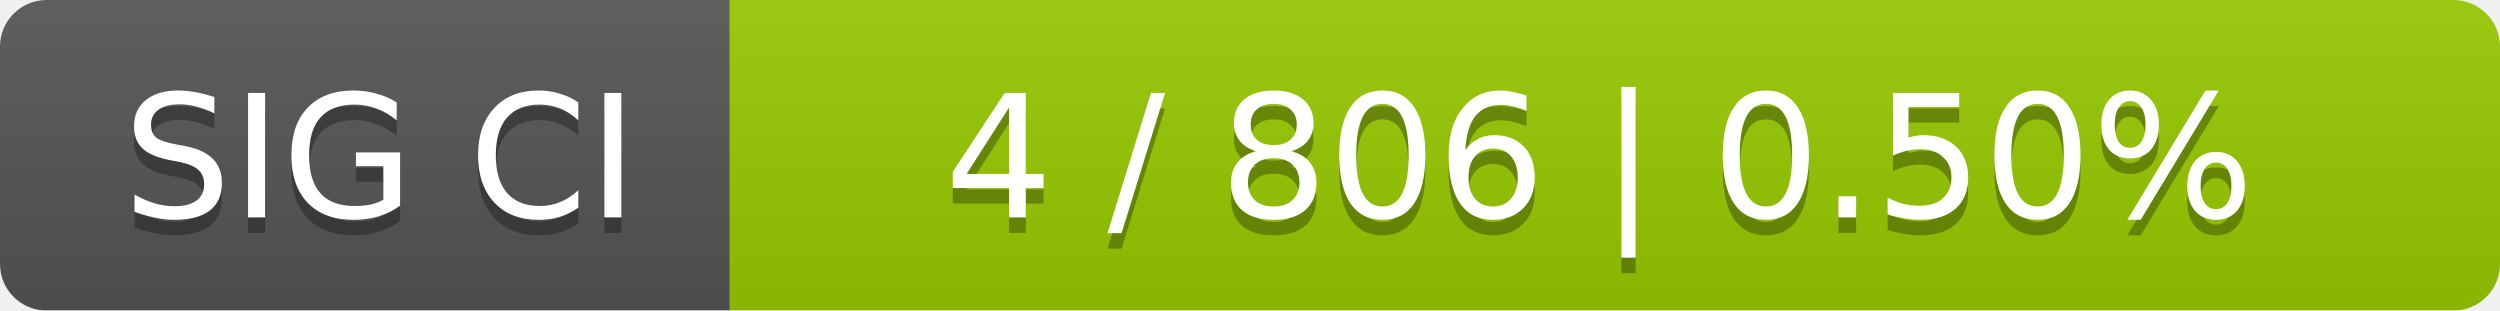
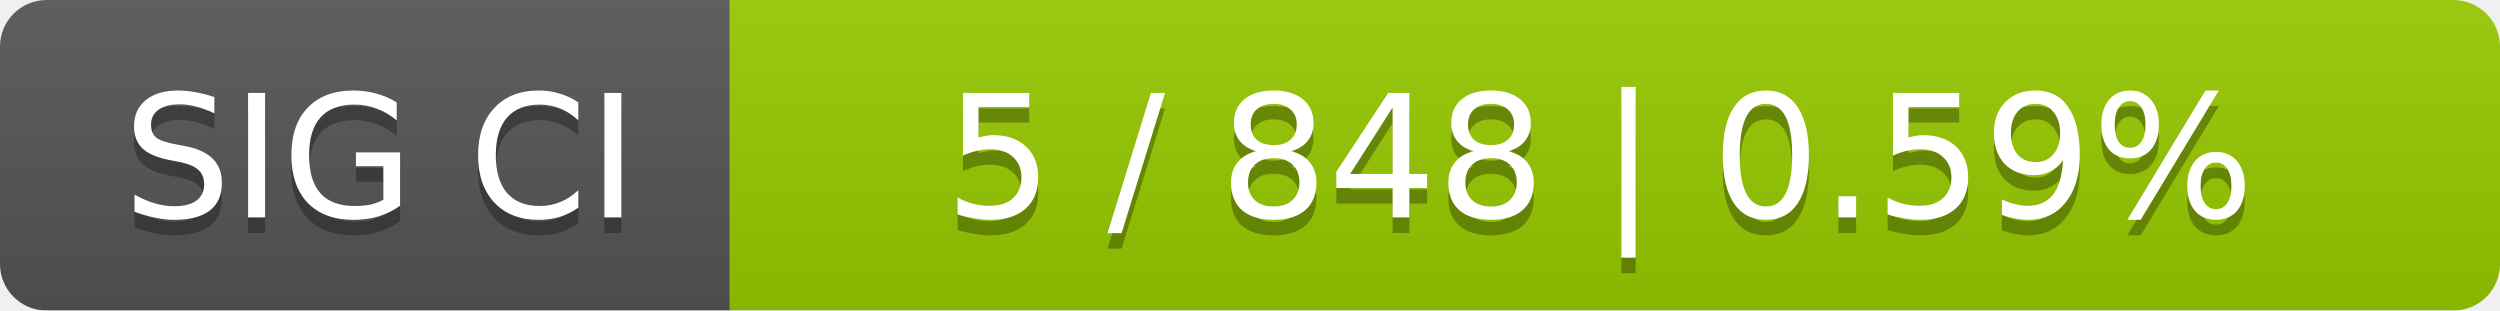
<svg xmlns="http://www.w3.org/2000/svg" width="161" height="20">
  <linearGradient id="smooth" x2="0" y2="100%">
    <stop offset="0" stop-color="#bbb" stop-opacity=".1" />
    <stop offset="1" stop-opacity=".1" />
  </linearGradient>
  <mask id="round">
    <rect width="161" height="20" rx="3" fill="#fff" />
  </mask>
  <g mask="url(#round)">
    <rect width="47" height="20" fill="#555" />
    <rect x="47" width="114" height="20" fill="#97ca00" />
    <rect width="161" height="20" fill="url(#smooth)" />
  </g>
  <g fill="#fff" text-anchor="middle" font-family="DejaVu Sans,Verdana,Geneva,sans-serif" font-size="11">
    <text x="24.5" y="15" fill="#010101" fill-opacity=".3">SIG CI</text>
    <text x="24.5" y="14">SIG CI</text>
-     <text x="103" y="15" fill="#010101" fill-opacity=".3">4 / 806    |    0.50%</text>
-     <text x="103" y="14">4 / 806    |    0.50%</text>
+     <text x="103" y="15" fill="#010101" fill-opacity=".3">5 / 848    |    0.59%</text>
+     <text x="103" y="14">5 / 848    |    0.59%</text>
  </g>
</svg>
